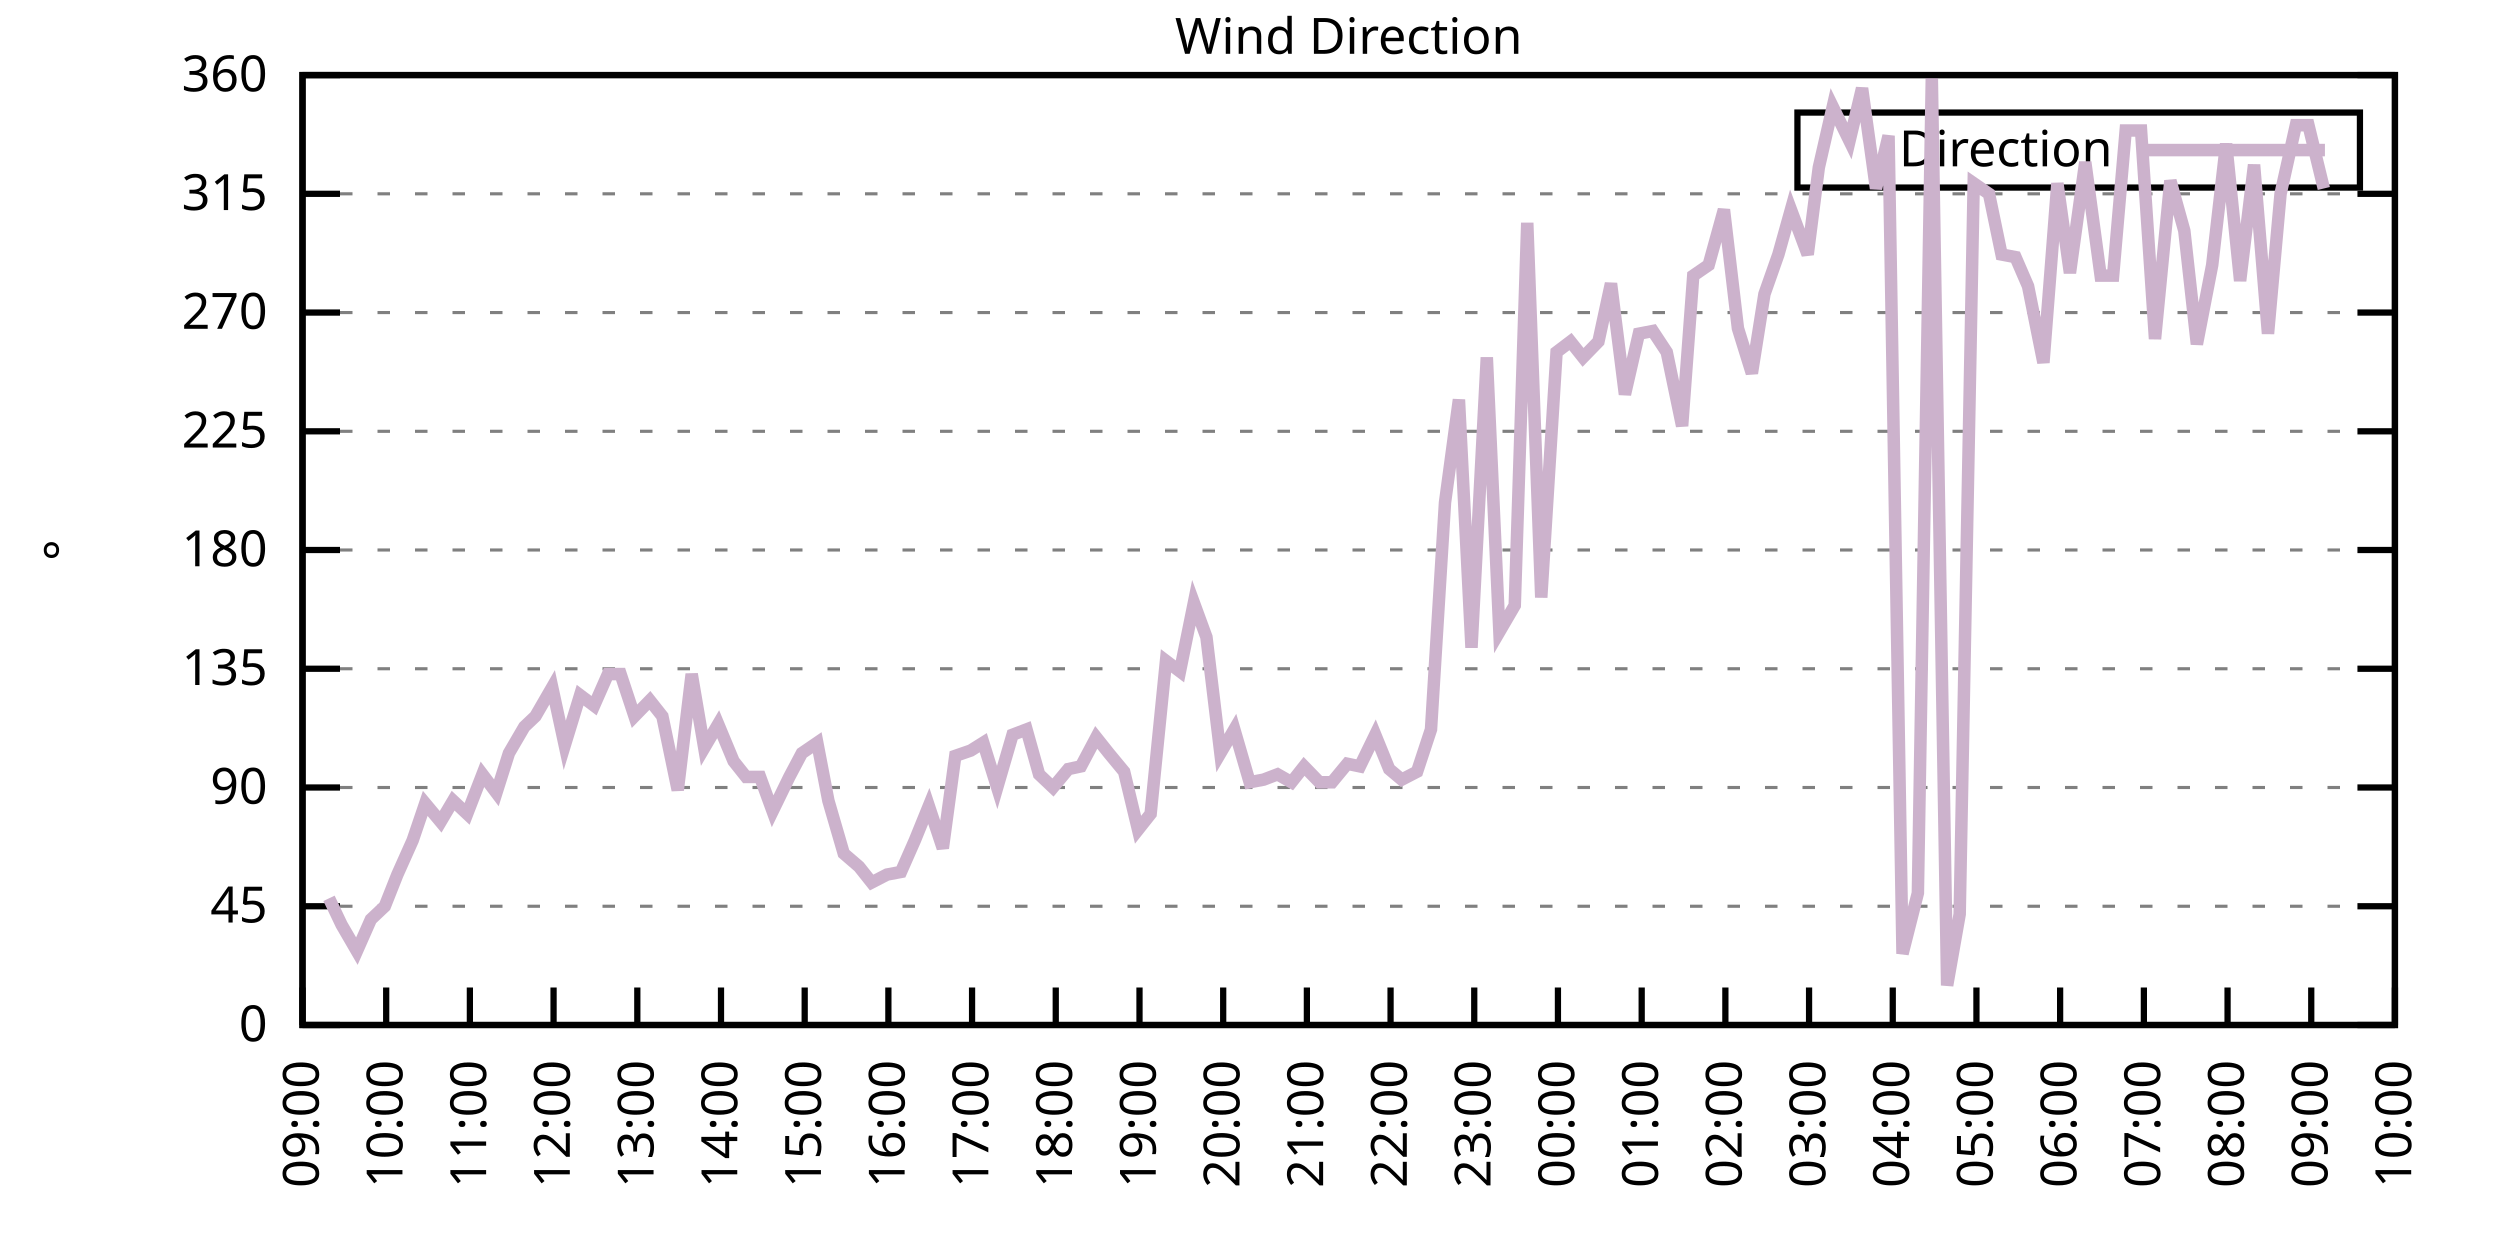
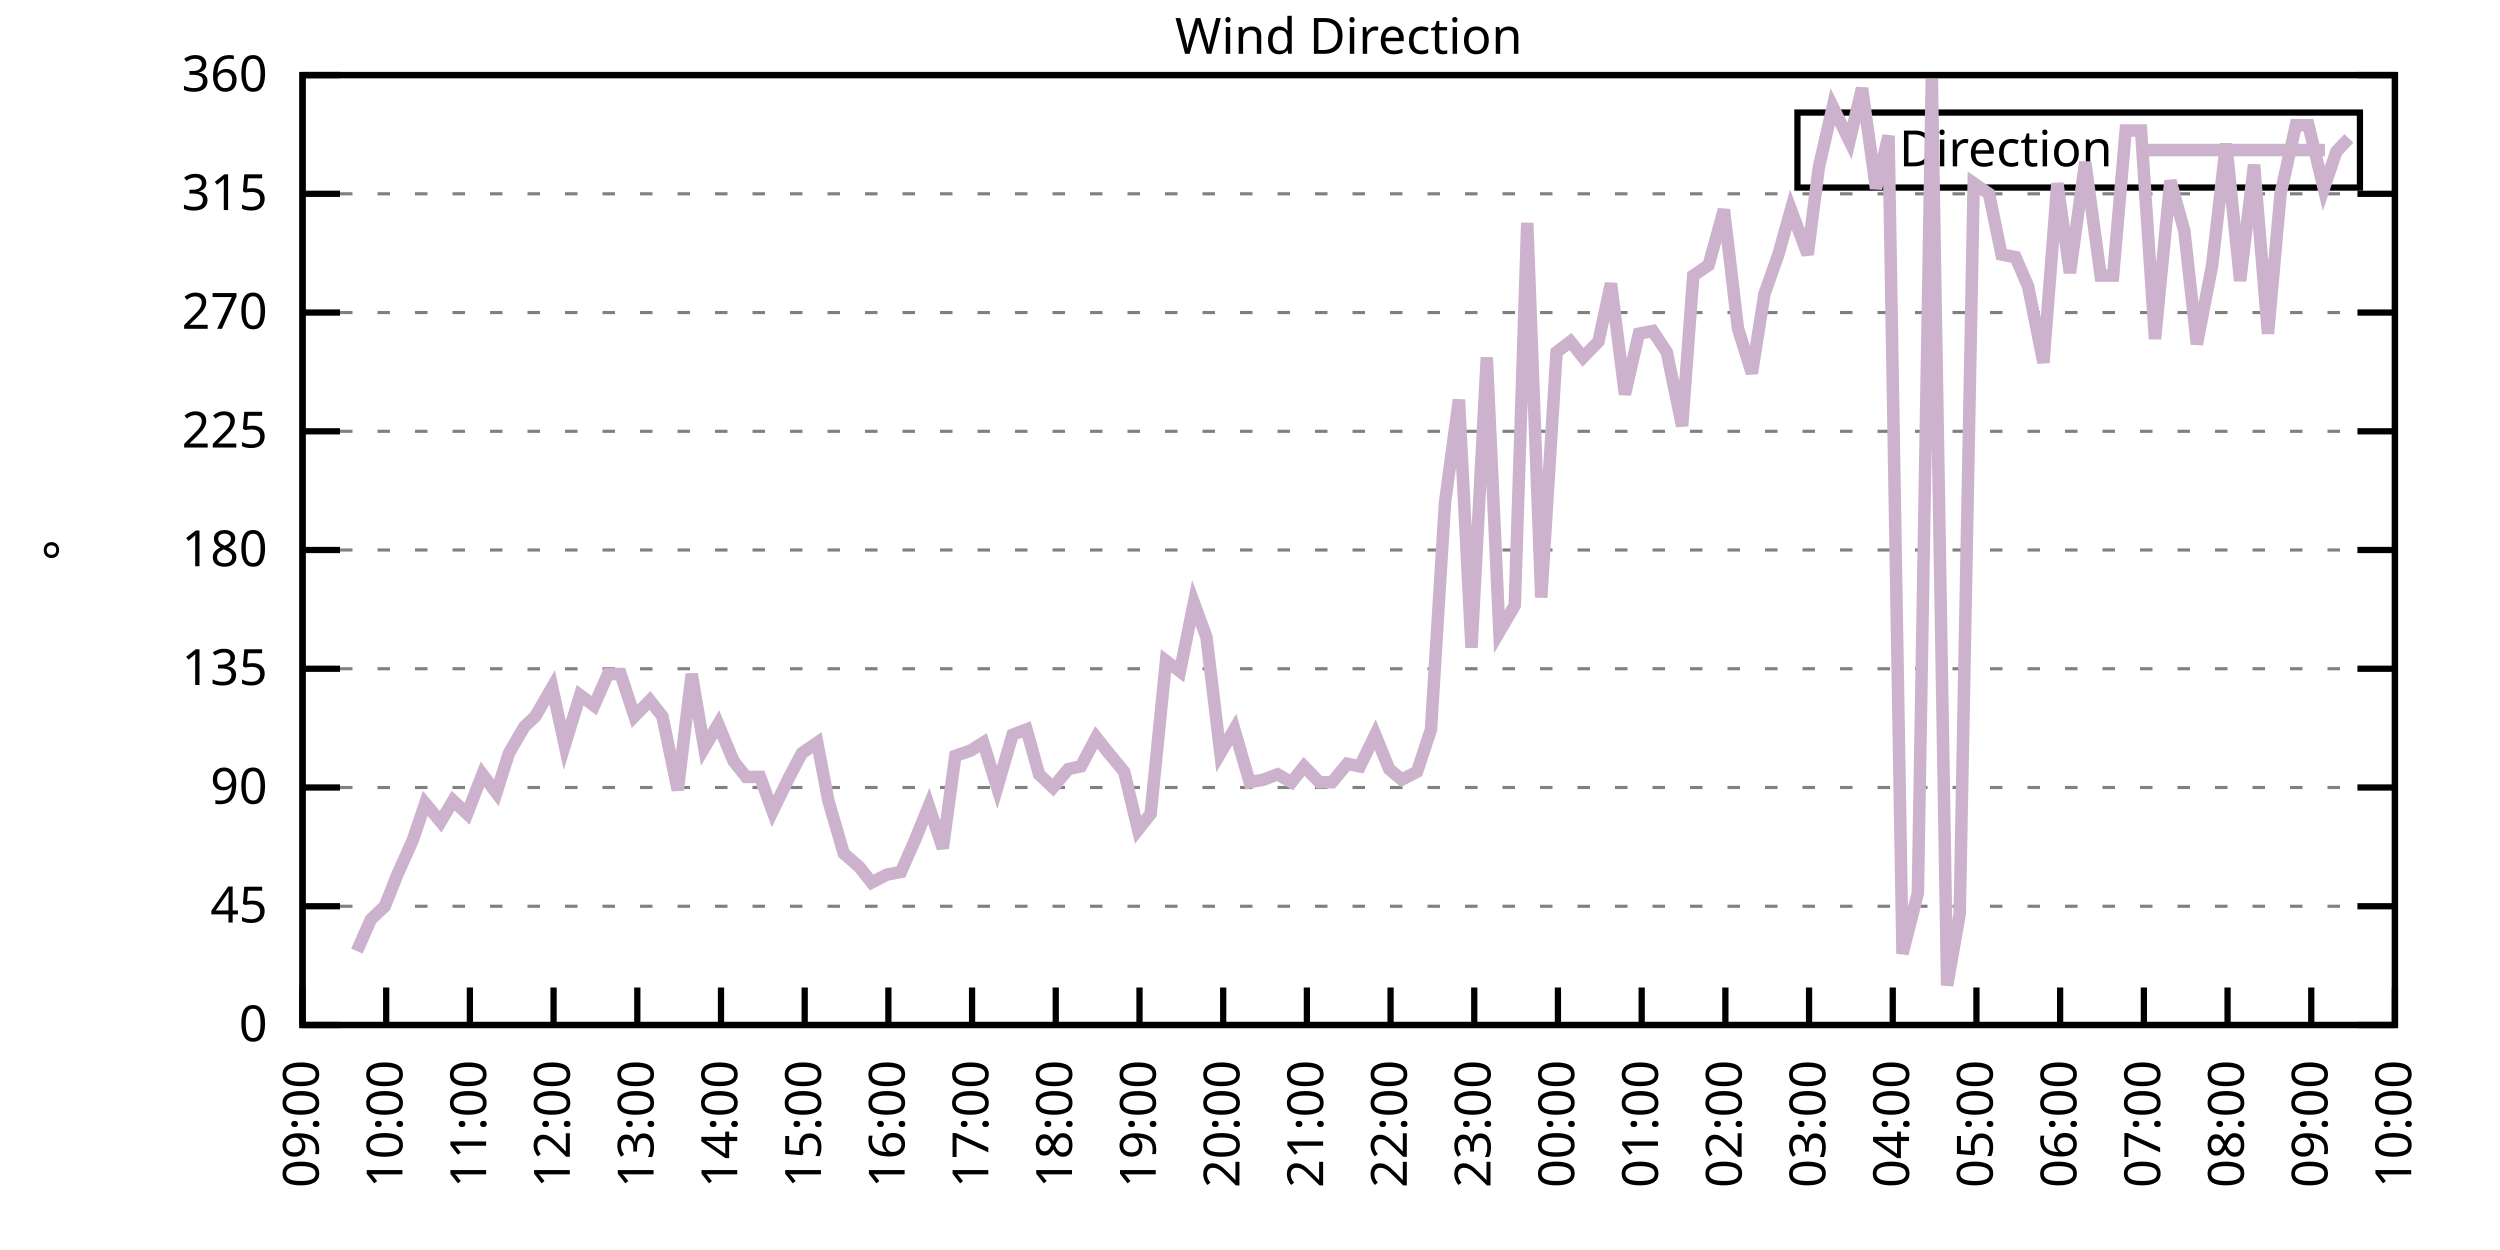
<svg xmlns="http://www.w3.org/2000/svg" xmlns:xlink="http://www.w3.org/1999/xlink" width="400" height="200" viewBox="0 0 400 200">
  <g id="gnuplot_canvas">
    <rect x="0" y="0" width="400" height="200" fill="none" />
    <defs>
      <circle id="gpDot" r="0.5" stroke-width="0.5" stroke="currentColor" />
      <path id="gpPt0" stroke-width="0.333" stroke="currentColor" d="M-1,0 h2 M0,-1 v2" />
      <path id="gpPt1" stroke-width="0.333" stroke="currentColor" d="M-1,-1 L1,1 M1,-1 L-1,1" />
      <path id="gpPt2" stroke-width="0.333" stroke="currentColor" d="M-1,0 L1,0 M0,-1 L0,1 M-1,-1 L1,1 M-1,1 L1,-1" />
      <rect id="gpPt3" stroke-width="0.333" stroke="currentColor" x="-1" y="-1" width="2" height="2" />
      <rect id="gpPt4" stroke-width="0.333" stroke="currentColor" fill="currentColor" x="-1" y="-1" width="2" height="2" />
      <circle id="gpPt5" stroke-width="0.333" stroke="currentColor" cx="0" cy="0" r="1" />
      <use xlink:href="#gpPt5" id="gpPt6" fill="currentColor" stroke="none" />
      <path id="gpPt7" stroke-width="0.333" stroke="currentColor" d="M0,-1.33 L-1.33,0.67 L1.33,0.67 z" />
      <use xlink:href="#gpPt7" id="gpPt8" fill="currentColor" stroke="none" />
      <use xlink:href="#gpPt7" id="gpPt9" stroke="currentColor" transform="rotate(180)" />
      <use xlink:href="#gpPt9" id="gpPt10" fill="currentColor" stroke="none" />
      <use xlink:href="#gpPt3" id="gpPt11" stroke="currentColor" transform="rotate(45)" />
      <use xlink:href="#gpPt11" id="gpPt12" fill="currentColor" stroke="none" />
      <path id="gpPt13" stroke-width="0.333" stroke="currentColor" d="M0,1.330 L1.265,0.411 L0.782,-1.067 L-0.782,-1.076 L-1.265,0.411 z" />
      <use xlink:href="#gpPt13" id="gpPt14" fill="currentColor" stroke="none" />
      <filter id="textbox" filterUnits="objectBoundingBox" x="0" y="0" height="1" width="1">
        <feFlood flood-color="white" flood-opacity="1" result="bgnd" />
        <feComposite in="SourceGraphic" in2="bgnd" operator="atop" />
      </filter>
      <filter id="greybox" filterUnits="objectBoundingBox" x="0" y="0" height="1" width="1">
        <feFlood flood-color="lightgrey" flood-opacity="1" result="grey" />
        <feComposite in="SourceGraphic" in2="grey" operator="atop" />
      </filter>
    </defs>
    <g fill="none" color="white" stroke="currentColor" stroke-width="1.00" stroke-linecap="butt" stroke-linejoin="miter">
</g>
    <g fill="none" color="black" stroke="currentColor" stroke-width="1.00" stroke-linecap="butt" stroke-linejoin="miter">
      <g stroke="none" shape-rendering="crispEdges">
        <polygon fill="rgb(255, 255, 255)" points="48.40,164.00 383.18,164.00 383.18,12.02 48.40,12.02 " />
      </g>
    </g>
    <g fill="none" color="black" stroke="currentColor" stroke-width="1.00" stroke-linecap="butt" stroke-linejoin="miter">
</g>
    <g fill="none" color="black" stroke="black" stroke-width="0.50" stroke-linecap="butt" stroke-linejoin="miter">
</g>
    <g fill="none" color="gray" stroke="currentColor" stroke-width="0.50" stroke-linecap="butt" stroke-linejoin="miter">
      <path stroke="gray" stroke-dasharray="2,4" class="gridline" d="M48.40,164.00 L383.19,164.00  " />
    </g>
    <g fill="none" color="gray" stroke="gray" stroke-width="1.00" stroke-linecap="butt" stroke-linejoin="miter">
</g>
    <g fill="none" color="black" stroke="currentColor" stroke-width="1.00" stroke-linecap="butt" stroke-linejoin="miter">
      <path stroke="black" d="M48.40,164.00 L54.40,164.00 M383.19,164.00 L377.19,164.00  " />
      <g transform="translate(42.80,166.60)" stroke="none" fill="black" font-family="Sans" font-size="8.00" text-anchor="end">
        <text>
          <tspan font-family="Sans"> 0</tspan>
        </text>
      </g>
    </g>
    <g fill="none" color="black" stroke="currentColor" stroke-width="1.00" stroke-linecap="butt" stroke-linejoin="miter">
</g>
    <g fill="none" color="black" stroke="black" stroke-width="0.50" stroke-linecap="butt" stroke-linejoin="miter">
</g>
    <g fill="none" color="gray" stroke="currentColor" stroke-width="0.50" stroke-linecap="butt" stroke-linejoin="miter">
      <path stroke="gray" stroke-dasharray="2,4" class="gridline" d="M48.40,145.00 L383.19,145.00  " />
    </g>
    <g fill="none" color="gray" stroke="gray" stroke-width="1.00" stroke-linecap="butt" stroke-linejoin="miter">
</g>
    <g fill="none" color="black" stroke="currentColor" stroke-width="1.00" stroke-linecap="butt" stroke-linejoin="miter">
      <path stroke="black" d="M48.40,145.00 L54.40,145.00 M383.19,145.00 L377.19,145.00  " />
      <g transform="translate(42.80,147.60)" stroke="none" fill="black" font-family="Sans" font-size="8.00" text-anchor="end">
        <text>
          <tspan font-family="Sans"> 45</tspan>
        </text>
      </g>
    </g>
    <g fill="none" color="black" stroke="currentColor" stroke-width="1.00" stroke-linecap="butt" stroke-linejoin="miter">
</g>
    <g fill="none" color="black" stroke="black" stroke-width="0.50" stroke-linecap="butt" stroke-linejoin="miter">
</g>
    <g fill="none" color="gray" stroke="currentColor" stroke-width="0.50" stroke-linecap="butt" stroke-linejoin="miter">
      <path stroke="gray" stroke-dasharray="2,4" class="gridline" d="M48.40,126.00 L383.19,126.00  " />
    </g>
    <g fill="none" color="gray" stroke="gray" stroke-width="1.00" stroke-linecap="butt" stroke-linejoin="miter">
</g>
    <g fill="none" color="black" stroke="currentColor" stroke-width="1.00" stroke-linecap="butt" stroke-linejoin="miter">
      <path stroke="black" d="M48.40,126.00 L54.40,126.00 M383.19,126.00 L377.19,126.00  " />
      <g transform="translate(42.80,128.60)" stroke="none" fill="black" font-family="Sans" font-size="8.00" text-anchor="end">
        <text>
          <tspan font-family="Sans"> 90</tspan>
        </text>
      </g>
    </g>
    <g fill="none" color="black" stroke="currentColor" stroke-width="1.00" stroke-linecap="butt" stroke-linejoin="miter">
</g>
    <g fill="none" color="black" stroke="black" stroke-width="0.50" stroke-linecap="butt" stroke-linejoin="miter">
</g>
    <g fill="none" color="gray" stroke="currentColor" stroke-width="0.50" stroke-linecap="butt" stroke-linejoin="miter">
      <path stroke="gray" stroke-dasharray="2,4" class="gridline" d="M48.40,107.00 L383.19,107.00  " />
    </g>
    <g fill="none" color="gray" stroke="gray" stroke-width="1.00" stroke-linecap="butt" stroke-linejoin="miter">
</g>
    <g fill="none" color="black" stroke="currentColor" stroke-width="1.00" stroke-linecap="butt" stroke-linejoin="miter">
      <path stroke="black" d="M48.40,107.00 L54.40,107.00 M383.19,107.00 L377.19,107.00  " />
      <g transform="translate(42.80,109.60)" stroke="none" fill="black" font-family="Sans" font-size="8.00" text-anchor="end">
        <text>
          <tspan font-family="Sans"> 135</tspan>
        </text>
      </g>
    </g>
    <g fill="none" color="black" stroke="currentColor" stroke-width="1.00" stroke-linecap="butt" stroke-linejoin="miter">
</g>
    <g fill="none" color="black" stroke="black" stroke-width="0.50" stroke-linecap="butt" stroke-linejoin="miter">
</g>
    <g fill="none" color="gray" stroke="currentColor" stroke-width="0.50" stroke-linecap="butt" stroke-linejoin="miter">
      <path stroke="gray" stroke-dasharray="2,4" class="gridline" d="M48.40,88.00 L383.19,88.00  " />
    </g>
    <g fill="none" color="gray" stroke="gray" stroke-width="1.00" stroke-linecap="butt" stroke-linejoin="miter">
</g>
    <g fill="none" color="black" stroke="currentColor" stroke-width="1.00" stroke-linecap="butt" stroke-linejoin="miter">
      <path stroke="black" d="M48.40,88.00 L54.40,88.00 M383.19,88.00 L377.19,88.00  " />
      <g transform="translate(42.80,90.60)" stroke="none" fill="black" font-family="Sans" font-size="8.00" text-anchor="end">
        <text>
          <tspan font-family="Sans"> 180</tspan>
        </text>
      </g>
    </g>
    <g fill="none" color="black" stroke="currentColor" stroke-width="1.00" stroke-linecap="butt" stroke-linejoin="miter">
</g>
    <g fill="none" color="black" stroke="black" stroke-width="0.50" stroke-linecap="butt" stroke-linejoin="miter">
</g>
    <g fill="none" color="gray" stroke="currentColor" stroke-width="0.50" stroke-linecap="butt" stroke-linejoin="miter">
      <path stroke="gray" stroke-dasharray="2,4" class="gridline" d="M48.40,69.01 L383.19,69.01  " />
    </g>
    <g fill="none" color="gray" stroke="gray" stroke-width="1.00" stroke-linecap="butt" stroke-linejoin="miter">
</g>
    <g fill="none" color="black" stroke="currentColor" stroke-width="1.00" stroke-linecap="butt" stroke-linejoin="miter">
      <path stroke="black" d="M48.40,69.01 L54.40,69.01 M383.19,69.01 L377.19,69.01  " />
      <g transform="translate(42.80,71.61)" stroke="none" fill="black" font-family="Sans" font-size="8.00" text-anchor="end">
        <text>
          <tspan font-family="Sans"> 225</tspan>
        </text>
      </g>
    </g>
    <g fill="none" color="black" stroke="currentColor" stroke-width="1.00" stroke-linecap="butt" stroke-linejoin="miter">
</g>
    <g fill="none" color="black" stroke="black" stroke-width="0.50" stroke-linecap="butt" stroke-linejoin="miter">
</g>
    <g fill="none" color="gray" stroke="currentColor" stroke-width="0.50" stroke-linecap="butt" stroke-linejoin="miter">
      <path stroke="gray" stroke-dasharray="2,4" class="gridline" d="M48.40,50.01 L383.19,50.01  " />
    </g>
    <g fill="none" color="gray" stroke="gray" stroke-width="1.00" stroke-linecap="butt" stroke-linejoin="miter">
</g>
    <g fill="none" color="black" stroke="currentColor" stroke-width="1.00" stroke-linecap="butt" stroke-linejoin="miter">
      <path stroke="black" d="M48.40,50.01 L54.40,50.01 M383.19,50.01 L377.19,50.01  " />
      <g transform="translate(42.80,52.61)" stroke="none" fill="black" font-family="Sans" font-size="8.00" text-anchor="end">
        <text>
          <tspan font-family="Sans"> 270</tspan>
        </text>
      </g>
    </g>
    <g fill="none" color="black" stroke="currentColor" stroke-width="1.00" stroke-linecap="butt" stroke-linejoin="miter">
</g>
    <g fill="none" color="black" stroke="black" stroke-width="0.50" stroke-linecap="butt" stroke-linejoin="miter">
</g>
    <g fill="none" color="gray" stroke="currentColor" stroke-width="0.50" stroke-linecap="butt" stroke-linejoin="miter">
      <path stroke="gray" stroke-dasharray="2,4" class="gridline" d="M48.40,31.01 L383.19,31.01  " />
    </g>
    <g fill="none" color="gray" stroke="gray" stroke-width="1.00" stroke-linecap="butt" stroke-linejoin="miter">
</g>
    <g fill="none" color="black" stroke="currentColor" stroke-width="1.00" stroke-linecap="butt" stroke-linejoin="miter">
      <path stroke="black" d="M48.40,31.01 L54.40,31.01 M383.19,31.01 L377.19,31.01  " />
      <g transform="translate(42.80,33.61)" stroke="none" fill="black" font-family="Sans" font-size="8.00" text-anchor="end">
        <text>
          <tspan font-family="Sans"> 315</tspan>
        </text>
      </g>
    </g>
    <g fill="none" color="black" stroke="currentColor" stroke-width="1.00" stroke-linecap="butt" stroke-linejoin="miter">
</g>
    <g fill="none" color="black" stroke="black" stroke-width="0.50" stroke-linecap="butt" stroke-linejoin="miter">
</g>
    <g fill="none" color="gray" stroke="currentColor" stroke-width="0.50" stroke-linecap="butt" stroke-linejoin="miter">
      <path stroke="gray" stroke-dasharray="2,4" class="gridline" d="M48.40,12.01 L383.19,12.01  " />
    </g>
    <g fill="none" color="gray" stroke="gray" stroke-width="1.00" stroke-linecap="butt" stroke-linejoin="miter">
</g>
    <g fill="none" color="black" stroke="currentColor" stroke-width="1.00" stroke-linecap="butt" stroke-linejoin="miter">
      <path stroke="black" d="M48.40,12.01 L54.40,12.01 M383.19,12.01 L377.19,12.01  " />
      <g transform="translate(42.80,14.61)" stroke="none" fill="black" font-family="Sans" font-size="8.00" text-anchor="end">
        <text>
          <tspan font-family="Sans"> 360</tspan>
        </text>
      </g>
    </g>
    <g fill="none" color="black" stroke="currentColor" stroke-width="1.00" stroke-linecap="butt" stroke-linejoin="miter">
      <path stroke="black" d="M48.40,164.00 L48.40,158.00  " />
      <g transform="translate(51.00,169.60) rotate(270.00)" stroke="none" fill="black" font-family="Sans" font-size="8.00" text-anchor="end">
        <text>
          <tspan font-family="Sans">09:00</tspan>
        </text>
      </g>
    </g>
    <g fill="none" color="black" stroke="currentColor" stroke-width="1.00" stroke-linecap="butt" stroke-linejoin="miter">
      <path stroke="black" d="M61.79,164.00 L61.79,158.00  " />
      <g transform="translate(64.39,169.60) rotate(270.00)" stroke="none" fill="black" font-family="Sans" font-size="8.00" text-anchor="end">
        <text>
          <tspan font-family="Sans">10:00</tspan>
        </text>
      </g>
    </g>
    <g fill="none" color="black" stroke="currentColor" stroke-width="1.00" stroke-linecap="butt" stroke-linejoin="miter">
      <path stroke="black" d="M75.18,164.00 L75.18,158.00  " />
      <g transform="translate(77.78,169.60) rotate(270.00)" stroke="none" fill="black" font-family="Sans" font-size="8.00" text-anchor="end">
        <text>
          <tspan font-family="Sans">11:00</tspan>
        </text>
      </g>
    </g>
    <g fill="none" color="black" stroke="currentColor" stroke-width="1.00" stroke-linecap="butt" stroke-linejoin="miter">
      <path stroke="black" d="M88.57,164.00 L88.57,158.00  " />
      <g transform="translate(91.17,169.60) rotate(270.00)" stroke="none" fill="black" font-family="Sans" font-size="8.00" text-anchor="end">
        <text>
          <tspan font-family="Sans">12:00</tspan>
        </text>
      </g>
    </g>
    <g fill="none" color="black" stroke="currentColor" stroke-width="1.00" stroke-linecap="butt" stroke-linejoin="miter">
      <path stroke="black" d="M101.97,164.00 L101.97,158.00  " />
      <g transform="translate(104.57,169.60) rotate(270.00)" stroke="none" fill="black" font-family="Sans" font-size="8.00" text-anchor="end">
        <text>
          <tspan font-family="Sans">13:00</tspan>
        </text>
      </g>
    </g>
    <g fill="none" color="black" stroke="currentColor" stroke-width="1.00" stroke-linecap="butt" stroke-linejoin="miter">
      <path stroke="black" d="M115.36,164.00 L115.36,158.00  " />
      <g transform="translate(117.96,169.60) rotate(270.00)" stroke="none" fill="black" font-family="Sans" font-size="8.00" text-anchor="end">
        <text>
          <tspan font-family="Sans">14:00</tspan>
        </text>
      </g>
    </g>
    <g fill="none" color="black" stroke="currentColor" stroke-width="1.00" stroke-linecap="butt" stroke-linejoin="miter">
      <path stroke="black" d="M128.75,164.00 L128.75,158.00  " />
      <g transform="translate(131.35,169.60) rotate(270.00)" stroke="none" fill="black" font-family="Sans" font-size="8.00" text-anchor="end">
        <text>
          <tspan font-family="Sans">15:00</tspan>
        </text>
      </g>
    </g>
    <g fill="none" color="black" stroke="currentColor" stroke-width="1.00" stroke-linecap="butt" stroke-linejoin="miter">
      <path stroke="black" d="M142.14,164.00 L142.14,158.00  " />
      <g transform="translate(144.74,169.60) rotate(270.00)" stroke="none" fill="black" font-family="Sans" font-size="8.00" text-anchor="end">
        <text>
          <tspan font-family="Sans">16:00</tspan>
        </text>
      </g>
    </g>
    <g fill="none" color="black" stroke="currentColor" stroke-width="1.00" stroke-linecap="butt" stroke-linejoin="miter">
      <path stroke="black" d="M155.53,164.00 L155.53,158.00  " />
      <g transform="translate(158.13,169.60) rotate(270.00)" stroke="none" fill="black" font-family="Sans" font-size="8.00" text-anchor="end">
        <text>
          <tspan font-family="Sans">17:00</tspan>
        </text>
      </g>
    </g>
    <g fill="none" color="black" stroke="currentColor" stroke-width="1.00" stroke-linecap="butt" stroke-linejoin="miter">
      <path stroke="black" d="M168.92,164.00 L168.92,158.00  " />
      <g transform="translate(171.52,169.60) rotate(270.00)" stroke="none" fill="black" font-family="Sans" font-size="8.00" text-anchor="end">
        <text>
          <tspan font-family="Sans">18:00</tspan>
        </text>
      </g>
    </g>
    <g fill="none" color="black" stroke="currentColor" stroke-width="1.00" stroke-linecap="butt" stroke-linejoin="miter">
      <path stroke="black" d="M182.32,164.00 L182.32,158.00  " />
      <g transform="translate(184.92,169.60) rotate(270.00)" stroke="none" fill="black" font-family="Sans" font-size="8.00" text-anchor="end">
        <text>
          <tspan font-family="Sans">19:00</tspan>
        </text>
      </g>
    </g>
    <g fill="none" color="black" stroke="currentColor" stroke-width="1.00" stroke-linecap="butt" stroke-linejoin="miter">
      <path stroke="black" d="M195.71,164.00 L195.71,158.00  " />
      <g transform="translate(198.31,169.60) rotate(270.00)" stroke="none" fill="black" font-family="Sans" font-size="8.00" text-anchor="end">
        <text>
          <tspan font-family="Sans">20:00</tspan>
        </text>
      </g>
    </g>
    <g fill="none" color="black" stroke="currentColor" stroke-width="1.00" stroke-linecap="butt" stroke-linejoin="miter">
      <path stroke="black" d="M209.10,164.00 L209.10,158.00  " />
      <g transform="translate(211.70,169.60) rotate(270.00)" stroke="none" fill="black" font-family="Sans" font-size="8.00" text-anchor="end">
        <text>
          <tspan font-family="Sans">21:00</tspan>
        </text>
      </g>
    </g>
    <g fill="none" color="black" stroke="currentColor" stroke-width="1.00" stroke-linecap="butt" stroke-linejoin="miter">
      <path stroke="black" d="M222.49,164.00 L222.49,158.00  " />
      <g transform="translate(225.09,169.60) rotate(270.00)" stroke="none" fill="black" font-family="Sans" font-size="8.00" text-anchor="end">
        <text>
          <tspan font-family="Sans">22:00</tspan>
        </text>
      </g>
    </g>
    <g fill="none" color="black" stroke="currentColor" stroke-width="1.00" stroke-linecap="butt" stroke-linejoin="miter">
      <path stroke="black" d="M235.88,164.00 L235.88,158.00  " />
      <g transform="translate(238.48,169.60) rotate(270.00)" stroke="none" fill="black" font-family="Sans" font-size="8.00" text-anchor="end">
        <text>
          <tspan font-family="Sans">23:00</tspan>
        </text>
      </g>
    </g>
    <g fill="none" color="black" stroke="currentColor" stroke-width="1.00" stroke-linecap="butt" stroke-linejoin="miter">
      <path stroke="black" d="M249.27,164.00 L249.27,158.00  " />
      <g transform="translate(251.87,169.60) rotate(270.00)" stroke="none" fill="black" font-family="Sans" font-size="8.00" text-anchor="end">
        <text>
          <tspan font-family="Sans">00:00</tspan>
        </text>
      </g>
    </g>
    <g fill="none" color="black" stroke="currentColor" stroke-width="1.00" stroke-linecap="butt" stroke-linejoin="miter">
      <path stroke="black" d="M262.67,164.00 L262.67,158.00  " />
      <g transform="translate(265.27,169.60) rotate(270.00)" stroke="none" fill="black" font-family="Sans" font-size="8.00" text-anchor="end">
        <text>
          <tspan font-family="Sans">01:00</tspan>
        </text>
      </g>
    </g>
    <g fill="none" color="black" stroke="currentColor" stroke-width="1.00" stroke-linecap="butt" stroke-linejoin="miter">
      <path stroke="black" d="M276.06,164.00 L276.06,158.00  " />
      <g transform="translate(278.66,169.60) rotate(270.00)" stroke="none" fill="black" font-family="Sans" font-size="8.00" text-anchor="end">
        <text>
          <tspan font-family="Sans">02:00</tspan>
        </text>
      </g>
    </g>
    <g fill="none" color="black" stroke="currentColor" stroke-width="1.00" stroke-linecap="butt" stroke-linejoin="miter">
      <path stroke="black" d="M289.45,164.00 L289.45,158.00  " />
      <g transform="translate(292.05,169.60) rotate(270.00)" stroke="none" fill="black" font-family="Sans" font-size="8.00" text-anchor="end">
        <text>
          <tspan font-family="Sans">03:00</tspan>
        </text>
      </g>
    </g>
    <g fill="none" color="black" stroke="currentColor" stroke-width="1.00" stroke-linecap="butt" stroke-linejoin="miter">
      <path stroke="black" d="M302.84,164.00 L302.84,158.00  " />
      <g transform="translate(305.44,169.60) rotate(270.00)" stroke="none" fill="black" font-family="Sans" font-size="8.00" text-anchor="end">
        <text>
          <tspan font-family="Sans">04:00</tspan>
        </text>
      </g>
    </g>
    <g fill="none" color="black" stroke="currentColor" stroke-width="1.00" stroke-linecap="butt" stroke-linejoin="miter">
      <path stroke="black" d="M316.23,164.00 L316.23,158.00  " />
      <g transform="translate(318.83,169.60) rotate(270.00)" stroke="none" fill="black" font-family="Sans" font-size="8.00" text-anchor="end">
        <text>
          <tspan font-family="Sans">05:00</tspan>
        </text>
      </g>
    </g>
    <g fill="none" color="black" stroke="currentColor" stroke-width="1.00" stroke-linecap="butt" stroke-linejoin="miter">
      <path stroke="black" d="M329.62,164.00 L329.62,158.00  " />
      <g transform="translate(332.22,169.60) rotate(270.00)" stroke="none" fill="black" font-family="Sans" font-size="8.00" text-anchor="end">
        <text>
          <tspan font-family="Sans">06:00</tspan>
        </text>
      </g>
    </g>
    <g fill="none" color="black" stroke="currentColor" stroke-width="1.00" stroke-linecap="butt" stroke-linejoin="miter">
      <path stroke="black" d="M343.02,164.00 L343.02,158.00  " />
      <g transform="translate(345.62,169.60) rotate(270.00)" stroke="none" fill="black" font-family="Sans" font-size="8.00" text-anchor="end">
        <text>
          <tspan font-family="Sans">07:00</tspan>
        </text>
      </g>
    </g>
    <g fill="none" color="black" stroke="currentColor" stroke-width="1.00" stroke-linecap="butt" stroke-linejoin="miter">
      <path stroke="black" d="M356.41,164.00 L356.41,158.00  " />
      <g transform="translate(359.01,169.60) rotate(270.00)" stroke="none" fill="black" font-family="Sans" font-size="8.00" text-anchor="end">
        <text>
          <tspan font-family="Sans">08:00</tspan>
        </text>
      </g>
    </g>
    <g fill="none" color="black" stroke="currentColor" stroke-width="1.00" stroke-linecap="butt" stroke-linejoin="miter">
      <path stroke="black" d="M369.80,164.00 L369.80,158.00  " />
      <g transform="translate(372.40,169.60) rotate(270.00)" stroke="none" fill="black" font-family="Sans" font-size="8.00" text-anchor="end">
        <text>
          <tspan font-family="Sans">09:00</tspan>
        </text>
      </g>
    </g>
    <g fill="none" color="black" stroke="currentColor" stroke-width="1.00" stroke-linecap="butt" stroke-linejoin="miter">
      <path stroke="black" d="M383.19,164.00 L383.19,158.00  " />
      <g transform="translate(385.79,169.60) rotate(270.00)" stroke="none" fill="black" font-family="Sans" font-size="8.00" text-anchor="end">
        <text>
          <tspan font-family="Sans">10:00</tspan>
        </text>
      </g>
    </g>
    <g fill="none" color="black" stroke="currentColor" stroke-width="1.00" stroke-linecap="butt" stroke-linejoin="miter">
</g>
    <g fill="none" color="black" stroke="currentColor" stroke-width="1.00" stroke-linecap="butt" stroke-linejoin="miter">
      <path stroke="black" d="M48.40,12.01 L48.40,164.00 L383.19,164.00 L383.19,12.01 L48.40,12.01 Z  " />
    </g>
    <g fill="none" color="black" stroke="currentColor" stroke-width="1.00" stroke-linecap="butt" stroke-linejoin="miter">
</g>
    <g fill="none" color="black" stroke="currentColor" stroke-width="1.00" stroke-linecap="butt" stroke-linejoin="miter">
      <path stroke="black" d="M287.59,30.01 L287.59,18.01 L377.59,18.01 L377.59,30.01 L287.59,30.01 Z  " />
    </g>
    <g id="Wind_direction_plot_1">
      <g fill="none" color="white" stroke="black" stroke-width="2.00" stroke-linecap="butt" stroke-linejoin="miter">
</g>
      <g fill="none" color="black" stroke="currentColor" stroke-width="2.00" stroke-linecap="butt" stroke-linejoin="miter">
        <g transform="translate(337.99,26.61)" stroke="none" fill="black" font-family="Sans" font-size="8.00" text-anchor="end">
          <text>
            <tspan font-family="Sans">Direction</tspan>
          </text>
        </g>
      </g>
      <g fill="none" color="black" stroke="currentColor" stroke-width="2.00" stroke-linecap="butt" stroke-linejoin="miter">
-         <path stroke="rgb(204, 178, 204)" d="M343.59,24.01 L371.99,24.01 M52.64,143.73 L54.65,147.96 L57.10,152.18 L59.34,147.11 L61.57,145.00 L63.58,139.93   L66.03,134.45 L68.04,128.54 L70.50,131.49 L72.50,128.11 L74.74,130.22 L77.19,123.89 L79.42,126.85 L81.43,120.51   L83.89,116.29 L85.67,114.60 L88.35,109.96 L90.36,119.25 L92.82,111.23 L95.05,112.91 L97.28,107.85 L99.29,107.85   L101.52,114.60 L103.98,112.07 L105.98,114.60 L108.44,126.42 L110.67,107.85 L112.68,119.67 L114.91,115.87 L117.37,121.78   L119.38,124.31 L121.61,124.31 L123.62,129.80 L126.29,124.31 L128.30,120.51 L130.76,118.83 L132.54,128.11 L135.00,136.56   L137.45,138.67 L139.46,141.20 L141.92,139.93 L144.15,139.51 L146.38,134.45 L148.61,128.96 L150.85,135.71 L152.85,120.94   L155.31,120.09 L157.32,118.83 L159.55,126.00 L162.01,117.56 L164.24,116.71 L166.25,123.89 L168.48,126.00 L170.93,123.05   L172.94,122.62 L175.40,117.98 L177.41,120.51 L179.86,123.47 L182.09,132.76 L184.10,130.22 L186.56,105.74 L188.79,107.43   L191.02,96.45 L193.03,101.94 L195.26,120.51 L197.49,116.71 L199.95,125.16 L202.18,124.74 L204.41,123.89 L206.64,125.16   L208.65,122.62 L211.11,125.16 L213.12,125.16 L215.57,122.20 L217.58,122.62 L220.04,117.56 L222.27,123.05 L224.28,124.74   L226.73,123.47 L228.96,116.71 L231.20,80.41 L233.43,63.94 L235.44,103.63 L237.89,57.18 L239.90,101.09 L242.36,96.87   L244.36,35.65 L246.60,95.60 L249.05,56.34 L251.28,54.65 L253.29,57.18 L255.75,54.65 L257.76,45.36 L259.99,63.10   L262.22,53.39 L264.45,52.96 L266.68,56.34 L269.14,68.16 L270.92,44.10 L273.38,42.41 L275.83,33.54 L278.07,52.54   L280.30,59.72 L282.31,47.05 L284.54,40.72 L286.55,33.54 L289.23,40.72 L291.01,26.79 L293.24,17.08 L295.92,22.56   L297.93,14.12 L300.16,30.16 L302.17,21.72 L304.40,152.60 L306.86,142.89 L309.09,12.43 L311.54,157.67 L313.55,146.27   L315.79,29.32 L318.24,31.01 L320.25,40.72 L322.48,41.14 L324.49,45.79 L326.95,58.03 L329.18,29.32 L331.19,43.67   L333.64,25.94 L336.10,44.10 L338.10,44.10 L340.11,20.88 L342.57,20.88 L344.80,54.23 L347.26,28.90 L349.49,36.92   L351.50,55.07 L353.95,42.41 L356.18,22.99 L358.42,44.94 L360.65,26.36 L362.88,53.39 L364.89,31.01 L367.34,20.03   L369.35,20.03 L371.81,30.16  " />
+         <path stroke="rgb(204, 178, 204)" d="M343.59,24.01 L371.99,24.01 M57.10,152.18 L59.34,147.11 L61.57,145.00 L63.58,139.93 L66.03,134.45 L68.04,128.54   L70.50,131.49 L72.50,128.11 L74.74,130.22 L77.19,123.89 L79.42,126.85 L81.43,120.51 L83.89,116.29 L85.67,114.60   L88.35,109.96 L90.36,119.25 L92.82,111.23 L95.05,112.91 L97.28,107.85 L99.29,107.85 L101.52,114.60 L103.98,112.07   L105.98,114.60 L108.44,126.42 L110.67,107.85 L112.68,119.67 L114.91,115.87 L117.37,121.78 L119.38,124.31 L121.61,124.31   L123.62,129.80 L126.29,124.31 L128.30,120.51 L130.76,118.83 L132.54,128.11 L135.00,136.56 L137.45,138.67 L139.46,141.20   L141.92,139.93 L144.15,139.51 L146.38,134.45 L148.61,128.96 L150.85,135.71 L152.85,120.94 L155.31,120.09 L157.32,118.83   L159.55,126.00 L162.01,117.56 L164.24,116.71 L166.25,123.89 L168.48,126.00 L170.93,123.05 L172.94,122.62 L175.40,117.98   L177.41,120.51 L179.86,123.47 L182.09,132.76 L184.10,130.22 L186.56,105.74 L188.79,107.43 L191.02,96.45 L193.03,101.94   L195.26,120.51 L197.49,116.71 L199.95,125.16 L202.18,124.74 L204.41,123.89 L206.64,125.16 L208.65,122.62 L211.11,125.16   L213.12,125.16 L215.57,122.20 L217.58,122.62 L220.04,117.56 L222.27,123.05 L224.28,124.74 L226.73,123.47 L228.96,116.71   L231.20,80.41 L233.43,63.94 L235.44,103.63 L237.89,57.18 L239.90,101.09 L242.36,96.87 L244.36,35.65 L246.60,95.60   L249.05,56.34 L251.28,54.65 L253.29,57.18 L255.75,54.65 L257.76,45.36 L259.99,63.10 L262.22,53.39 L264.45,52.96   L266.68,56.34 L269.14,68.16 L270.92,44.10 L273.38,42.41 L275.83,33.54 L278.07,52.54 L280.30,59.72 L282.31,47.05   L284.54,40.72 L286.55,33.54 L289.23,40.72 L291.01,26.79 L293.24,17.08 L295.92,22.56 L297.93,14.12 L300.16,30.16   L302.17,21.72 L304.40,152.60 L306.86,142.89 L309.09,12.43 L311.54,157.67 L313.55,146.27 L315.79,29.32 L318.24,31.01   L320.25,40.72 L322.48,41.14 L324.49,45.79 L326.95,58.03 L329.18,29.32 L331.19,43.67 L333.64,25.94 L336.10,44.10   L338.10,44.10 L340.11,20.88 L342.57,20.88 L344.80,54.23 L347.26,28.90 L349.49,36.92 L351.50,55.07 L353.95,42.41   L356.18,22.99 L358.42,44.94 L360.65,26.36 L362.88,53.39 L364.89,31.01 L367.34,20.03 L369.35,20.03 L371.81,30.16   L373.82,24.25 L375.82,22.14  " />
      </g>
    </g>
    <g fill="none" color="black" stroke="currentColor" stroke-width="2.00" stroke-linecap="butt" stroke-linejoin="miter">
</g>
    <g fill="none" color="black" stroke="black" stroke-width="1.00" stroke-linecap="butt" stroke-linejoin="miter">
</g>
    <g fill="none" color="black" stroke="currentColor" stroke-width="1.00" stroke-linecap="butt" stroke-linejoin="miter">
      <path stroke="black" d="M48.40,12.01 L48.40,164.00 L383.19,164.00 L383.19,12.01 L48.40,12.01 Z  " />
      <g transform="translate(12.80,88.01) rotate(270.00)" stroke="none" fill="black" font-family="Sans" font-size="8.00" text-anchor="middle">
        <text>
          <tspan font-family="Sans">°</tspan>
        </text>
      </g>
    </g>
    <g fill="none" color="black" stroke="currentColor" stroke-width="1.00" stroke-linecap="butt" stroke-linejoin="miter">
</g>
    <g fill="none" color="black" stroke="currentColor" stroke-width="1.00" stroke-linecap="butt" stroke-linejoin="miter">
      <g transform="translate(215.79,8.61)" stroke="none" fill="black" font-family="Sans" font-size="8.00" text-anchor="middle">
        <text>
          <tspan font-family="Sans">Wind Direction</tspan>
        </text>
      </g>
    </g>
    <g fill="none" color="black" stroke="currentColor" stroke-width="1.00" stroke-linecap="butt" stroke-linejoin="miter">
</g>
  </g>
</svg>
